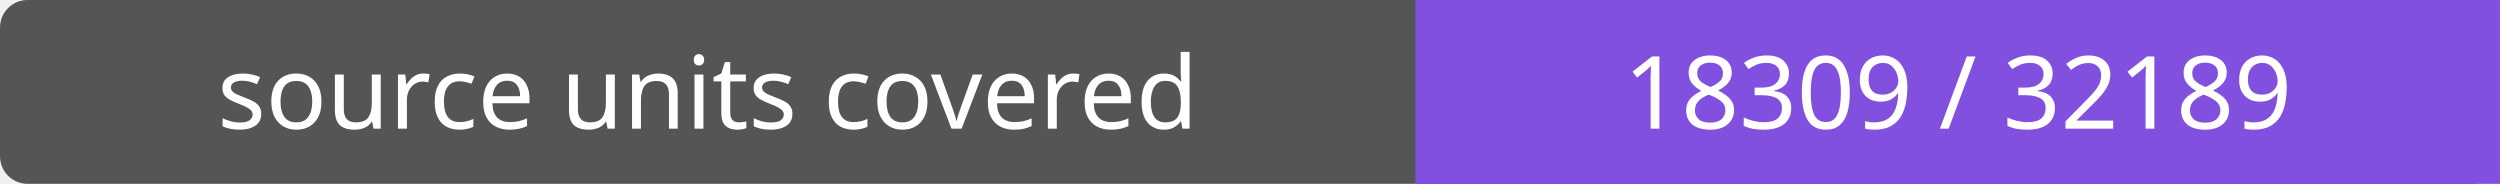
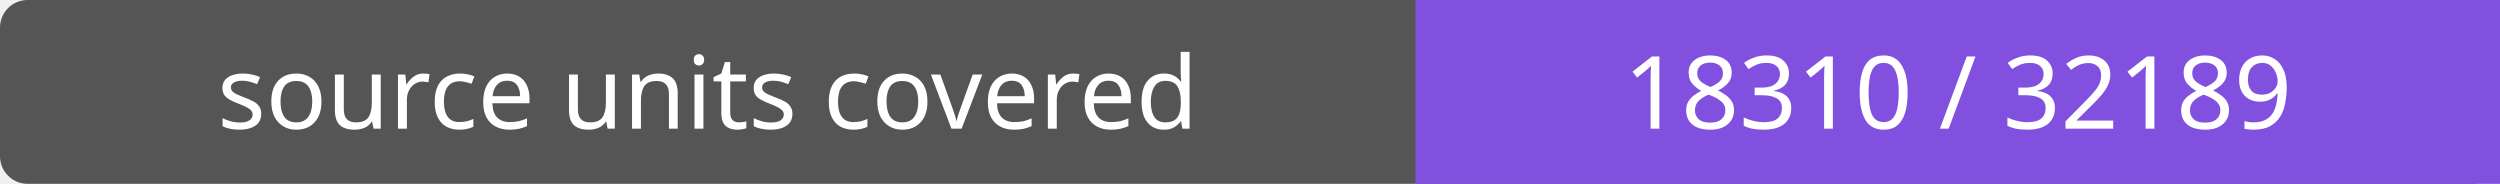
- <svg xmlns="http://www.w3.org/2000/svg" width="272" height="20" role="img" aria-label="source units covered: 18309 / 32189">
+ <svg xmlns="http://www.w3.org/2000/svg" width="272" height="20" role="img" aria-label="source units covered: 18310 / 32189">
  <rect width="272" height="20" rx="3" fill="#555" />
  <path fill="#8250df" d="M154 0h118v20H154z" />
  <g fill="#fff" text-anchor="middle" font-family="Verdana,sans-serif" font-size="11">
    <text x="77.0" y="14">source units covered</text>
-     <text x="213.0" y="14">18309 / 32189</text>
+     <text x="213.0" y="14">18310 / 32189</text>
  </g>
</svg>
